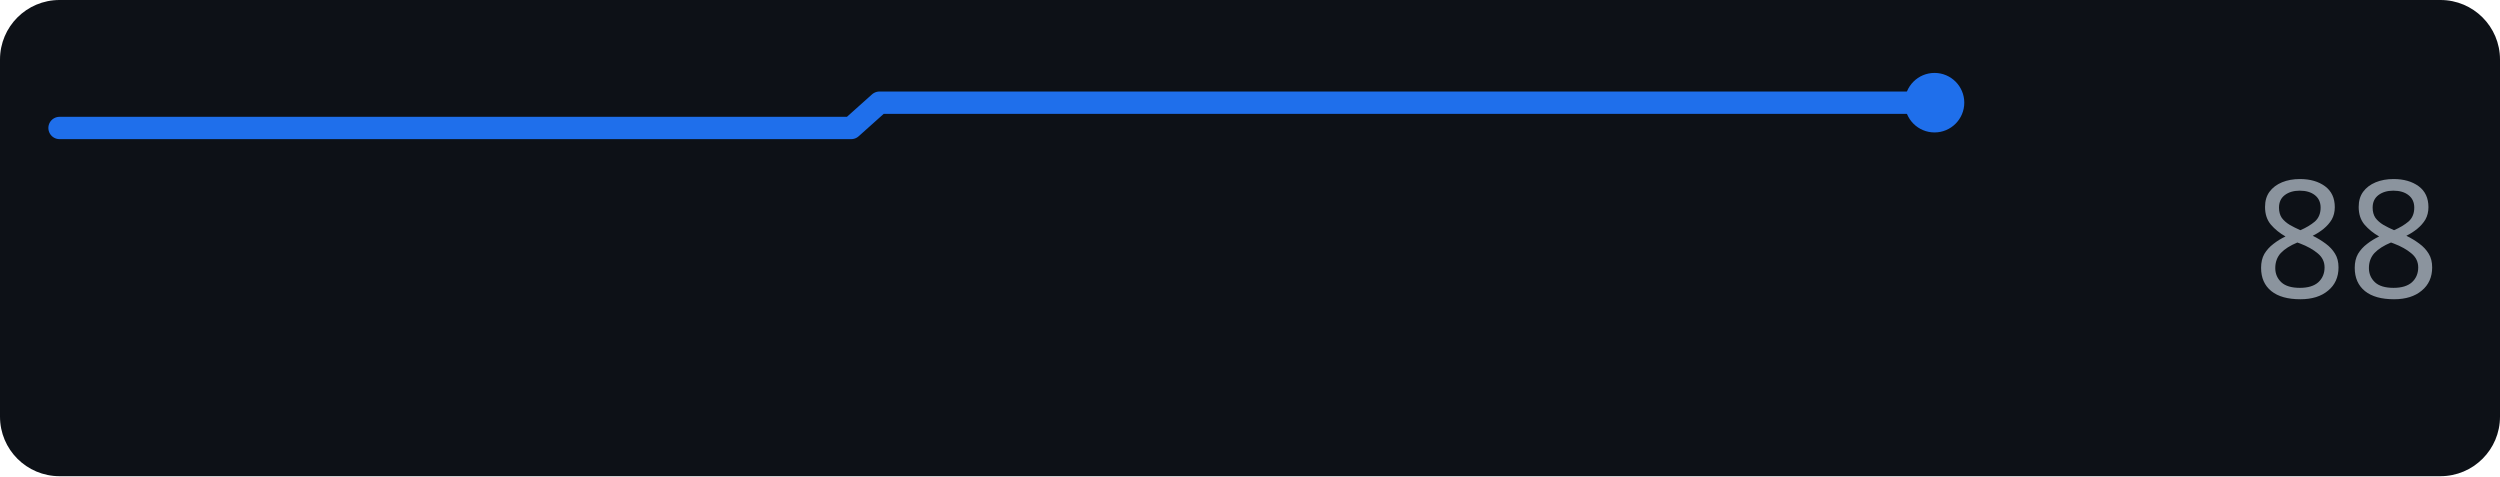
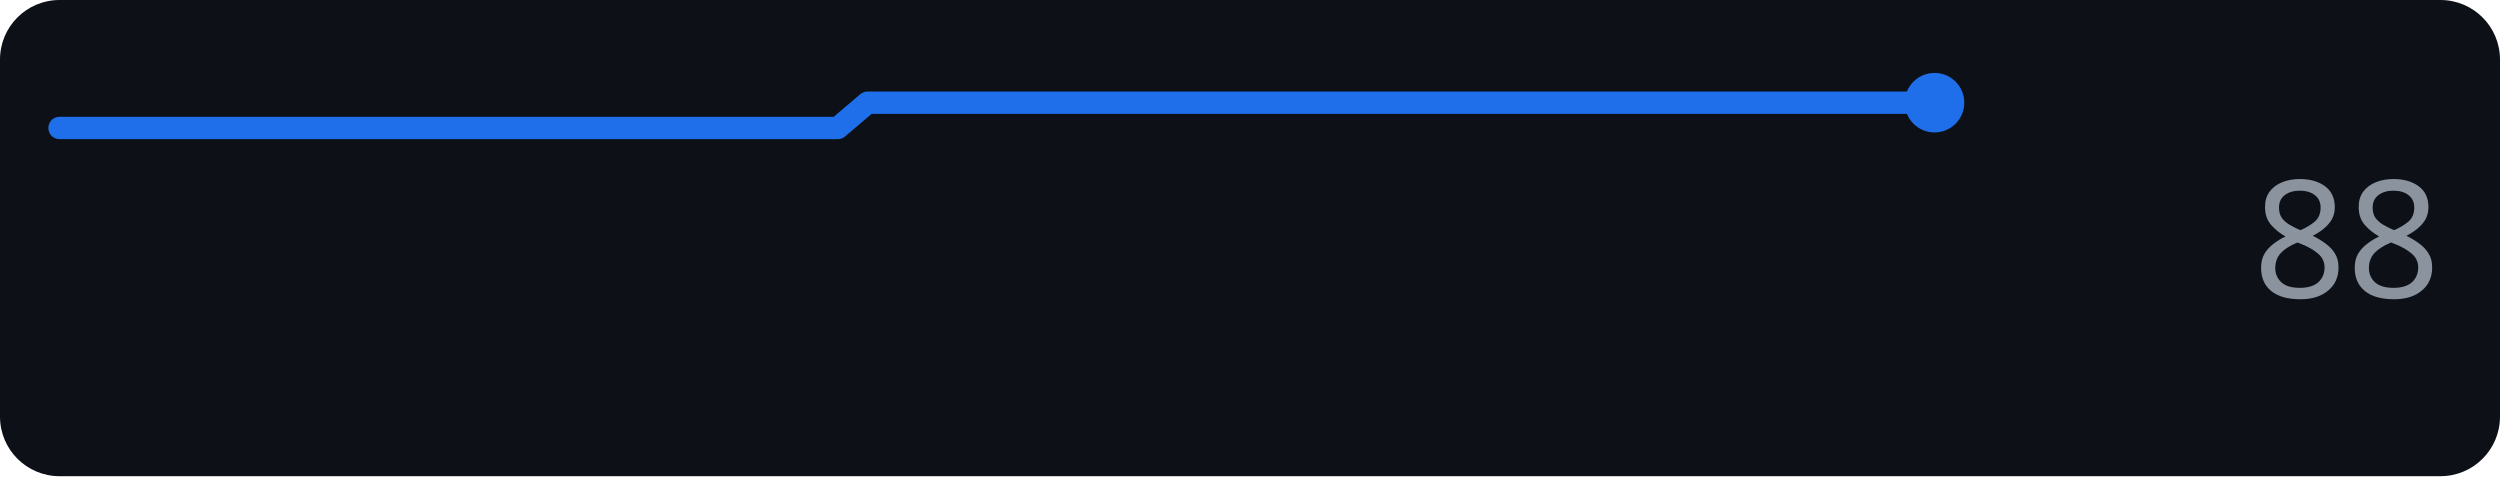
<svg xmlns="http://www.w3.org/2000/svg" width="168" height="32" role="img" aria-label="perplexity.ai score over time">
  <rect width="168" height="32" rx="4" fill="#0d1117" />
-   <polyline points="4.0,8.6 6.0,8.6 7.9,8.6 9.9,8.6 11.9,8.6 13.8,8.6 15.8,8.6 17.8,8.6 19.8,8.6 21.7,8.6 23.7,8.6 25.7,8.6 27.6,8.6 29.6,8.6 31.6,8.6 33.5,8.6 35.5,8.6 37.5,8.6 39.4,8.6 41.4,8.6 43.4,8.6 45.3,8.6 47.3,8.6 49.3,8.6 51.3,8.6 53.2,8.6 55.2,8.6 57.2,8.6 59.1,6.9 61.1,6.9 63.1,6.9 65.0,6.9 67.0,6.9 69.0,6.9 70.9,6.9 72.9,6.9 74.9,6.9 76.8,6.9 78.8,6.9 80.8,6.9 82.8,6.9 84.7,6.9 86.7,6.9 88.7,6.9 90.6,6.9 92.6,6.9 94.6,6.9 96.5,6.9 98.5,6.9 100.5,6.9 102.4,6.9 104.4,6.9 106.4,6.9 108.3,6.9 110.3,6.9 112.3,6.9 114.3,6.9 116.2,6.9 118.2,6.9 120.2,6.9 122.1,6.9 124.1,6.9 126.1,6.9 128.0,6.9 130.0,6.9" fill="none" stroke="#1f6feb" stroke-width="1.5" stroke-linejoin="round" stroke-linecap="round" />
+   <polyline points="4.0,8.6 5.9,8.6 7.9,8.6 9.8,8.6 11.8,8.6 13.7,8.6 15.6,8.6 17.6,8.6 19.5,8.6 21.4,8.6 23.4,8.6 25.3,8.6 27.3,8.6 29.2,8.6 31.1,8.6 33.1,8.6 35.0,8.6 37.0,8.6 38.9,8.6 40.8,8.6 42.8,8.6 44.7,8.6 46.6,8.6 48.6,8.6 50.5,8.6 52.5,8.6 54.4,8.6 56.3,8.6 58.3,6.9 60.2,6.9 62.2,6.9 64.1,6.9 66.0,6.9 68.0,6.9 69.9,6.9 71.8,6.9 73.8,6.9 75.7,6.9 77.7,6.9 79.6,6.9 81.5,6.9 83.5,6.9 85.4,6.9 87.4,6.9 89.3,6.9 91.2,6.9 93.2,6.9 95.1,6.9 97.0,6.9 99.0,6.9 100.9,6.9 102.9,6.9 104.8,6.9 106.7,6.9 108.7,6.9 110.6,6.9 112.6,6.9 114.5,6.9 116.4,6.9 118.4,6.9 120.3,6.9 122.2,6.9 124.2,6.9 126.1,6.9 128.1,6.9 130.0,6.9" fill="none" stroke="#1f6feb" stroke-width="1.5" stroke-linejoin="round" stroke-linecap="round" />
  <circle cx="130.0" cy="6.9" r="2" fill="#1f6feb" />
  <text x="164" y="20" text-anchor="end" font-family="Verdana,Geneva,sans-serif" font-size="11" fill="#8b949e">88</text>
</svg>
